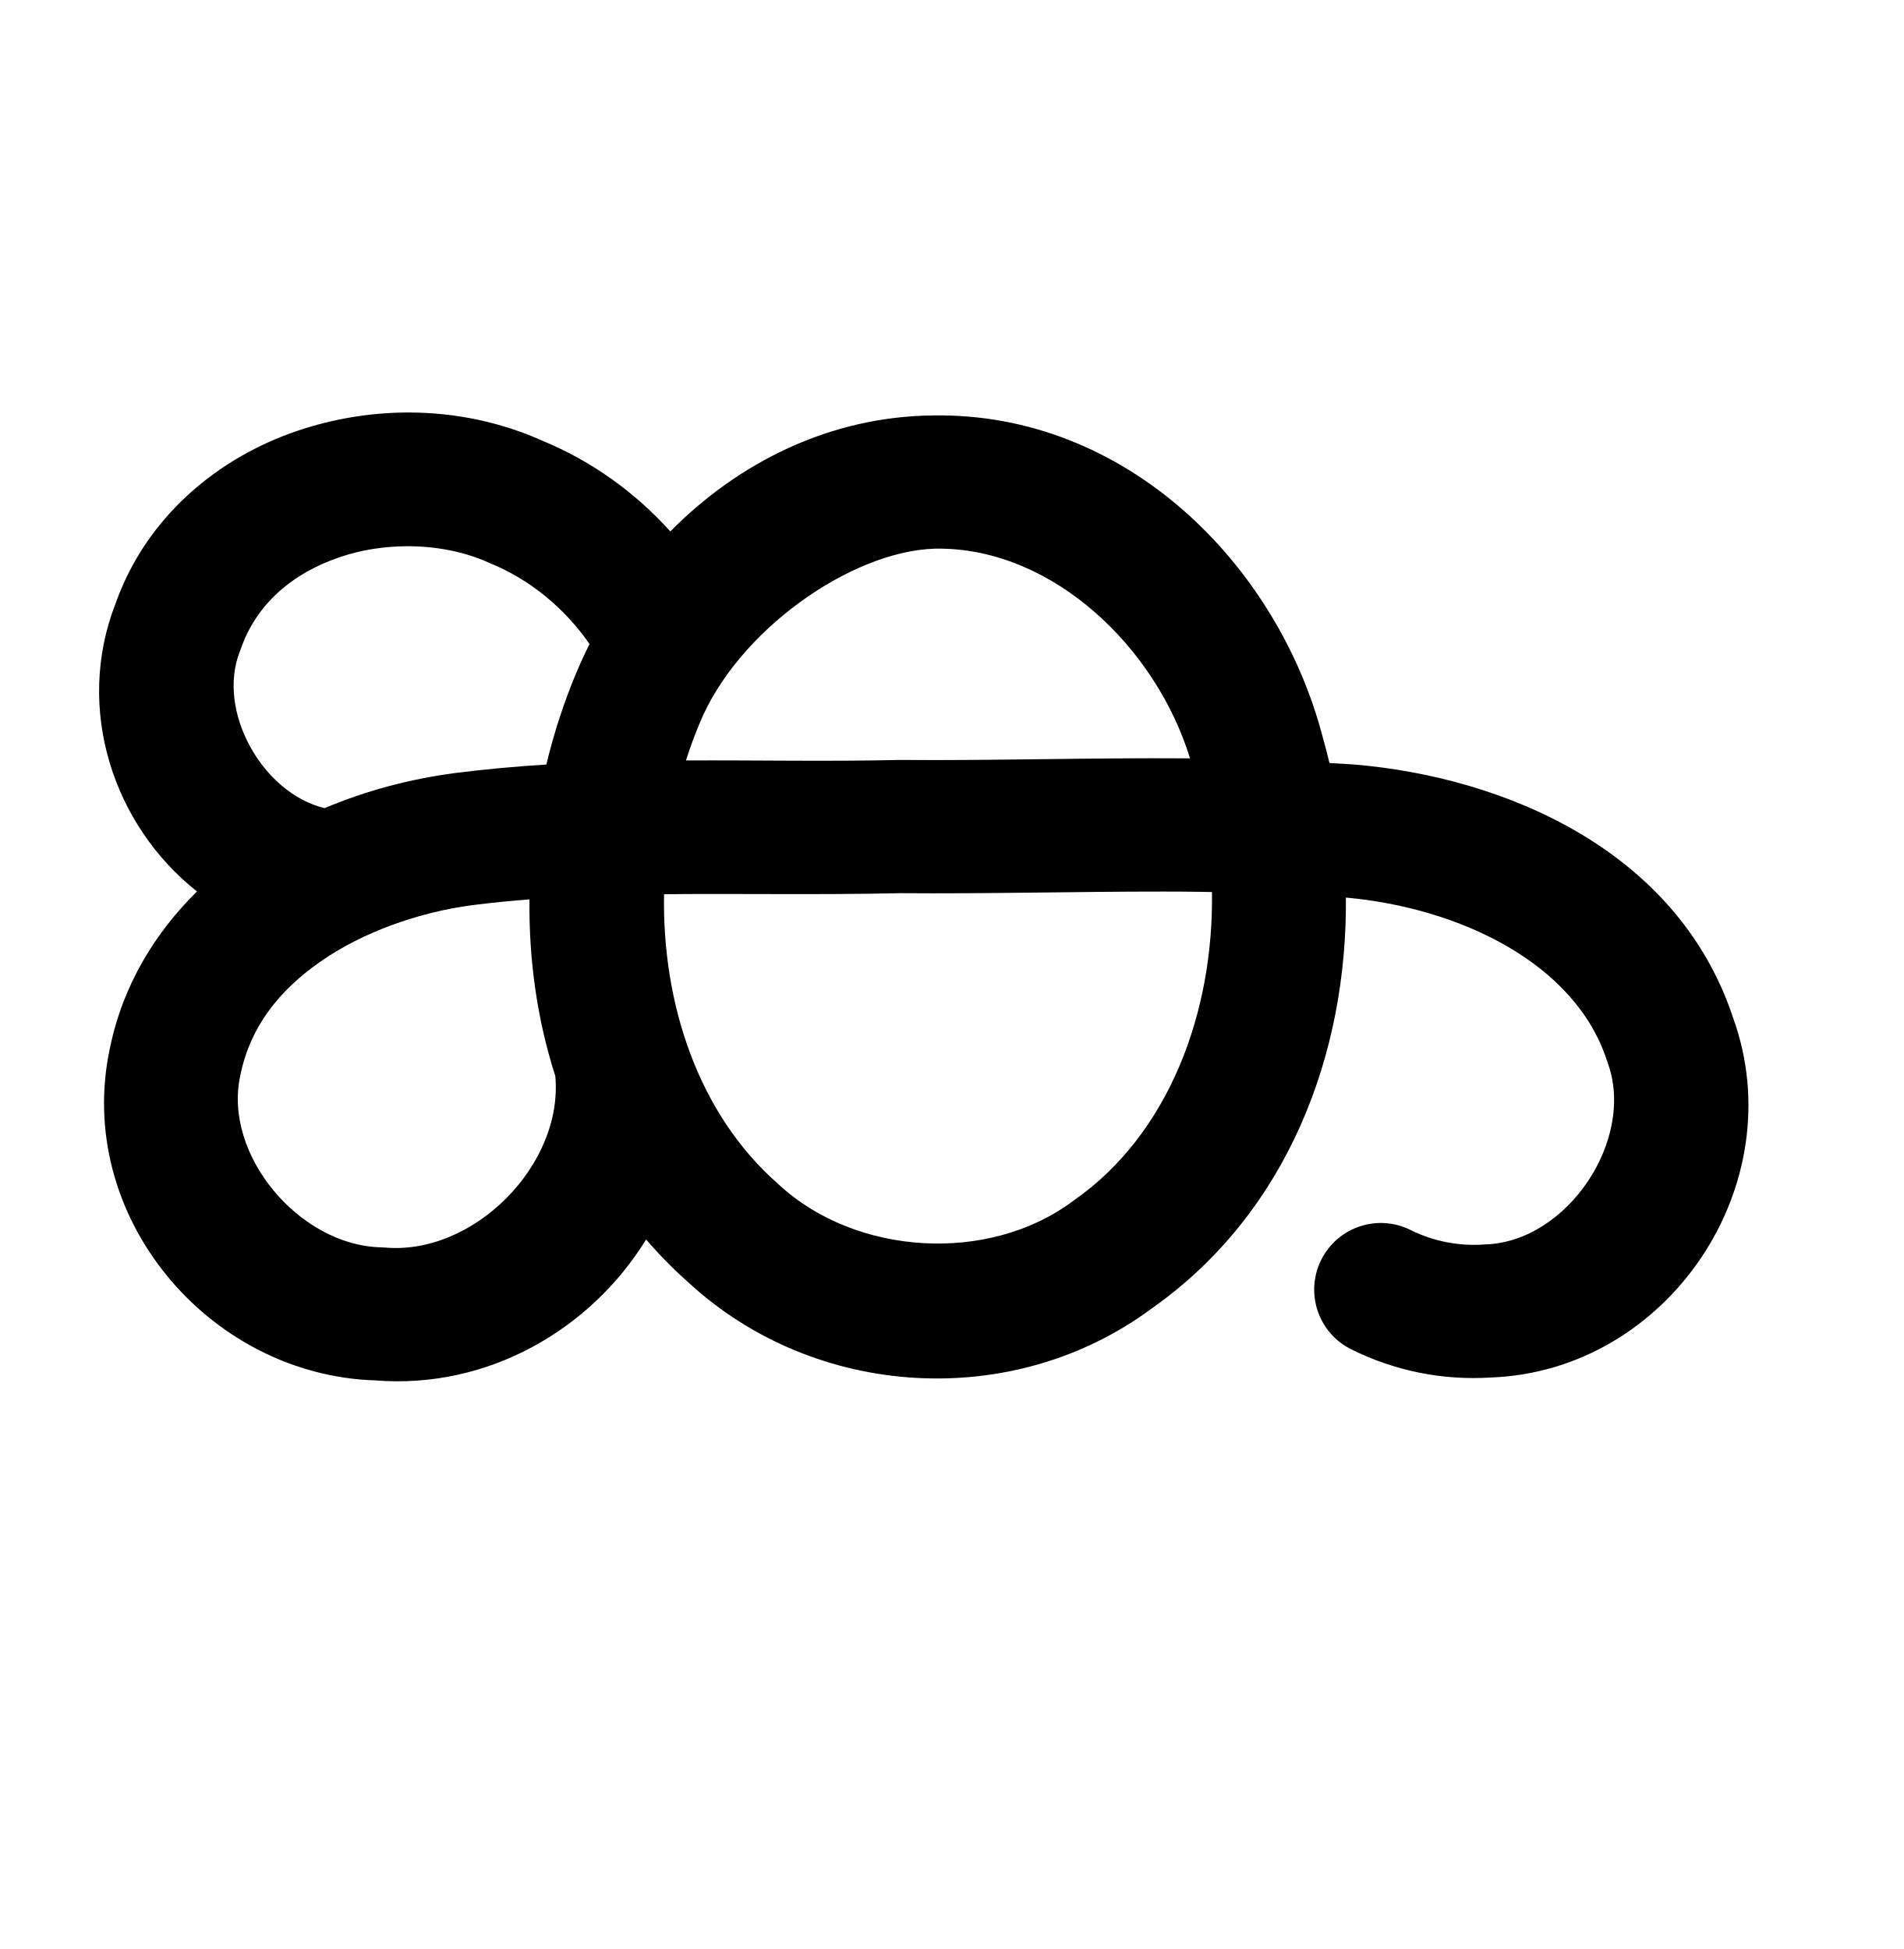
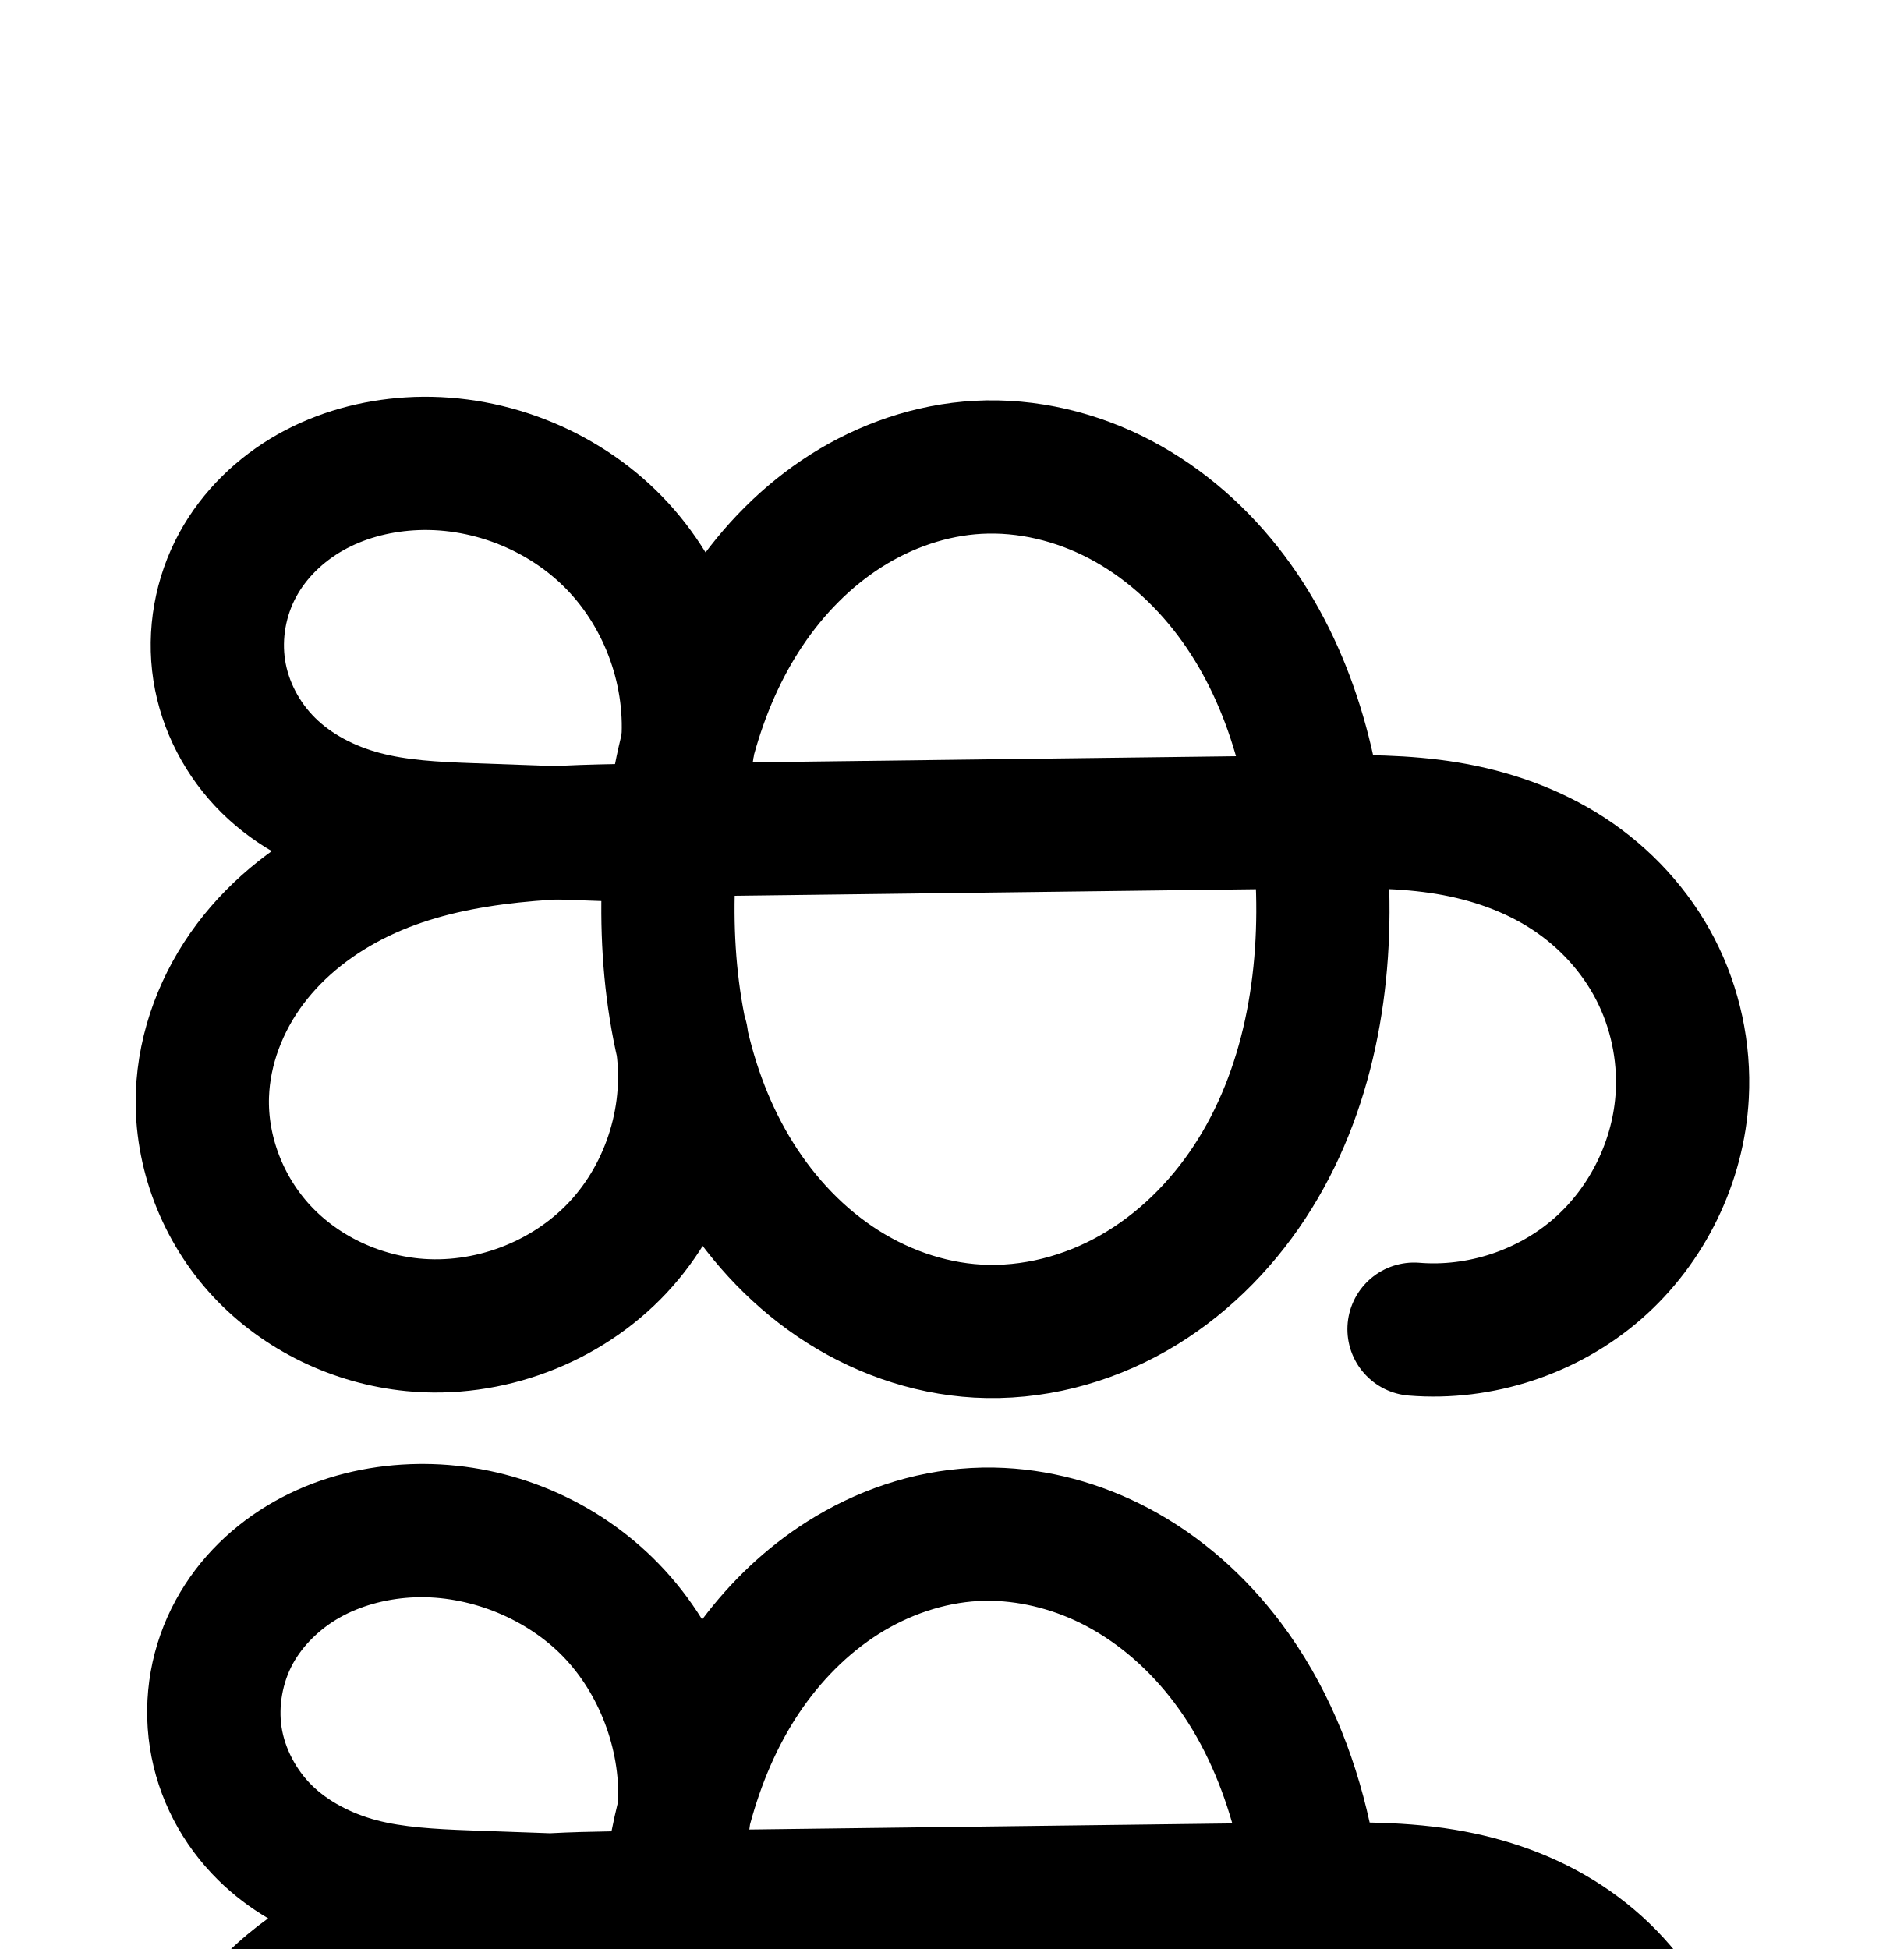
<svg xmlns="http://www.w3.org/2000/svg" width="2000" height="2048" id="svg2992" version="1.1">
  <defs id="defs5498">
    </defs>
  <g id="layer1" transform="translate(0,1048)">
-     <path style="fill:none;fill-rule:evenodd;stroke:#000000;stroke-width:140;stroke-linecap:round;stroke-linejoin:round;stroke-miterlimit:4;stroke-dasharray:none;stroke-opacity:1" d="m -1554.133,-123.572 c -50.254,-7.682 -97.115,-35.622 -127.768,-76.179 -30.653,-40.557 -44.744,-93.265 -38.42,-143.707 7.239,-57.737 40.781,-110.88 87.44,-145.65 46.659,-34.77 105.54,-51.628 163.727,-51.076 57.025,0.541 113.801,17.472 161.809,48.25 48.008,30.779 87.092,75.306 111.386,126.899" id="path4528-8-0" />
-     <path id="path4498-7-1-0" d="m -915.827,-537.64 c 50.051,-0.651 100.021,11.873 144.627,34.587 44.606,22.713 83.867,55.473 115.516,94.253 63.298,77.56 95.084,177.702 101.073,277.634 6.68,111.462 -18.773,227.036 -84.441,317.348 -32.834,45.156 -75.382,83.475 -124.669,109.704 -49.287,26.229 -105.329,40.161 -161.123,38.123 -53.75,-1.964 -106.662,-18.708 -152.732,-46.466 -46.07,-27.758 -85.328,-66.356 -115.42,-110.937 -60.184,-89.161 -82.589,-200.368 -75.829,-307.728 6.205,-98.549 37.039,-197.257 98.576,-274.481 30.768,-38.612 68.967,-71.49 112.532,-94.72 43.566,-23.23 92.523,-36.676 141.89,-37.318 z m -328.256,617.409 c 4.938,72.575 -25.122,146.745 -79.196,195.403 -54.073,48.658 -130.992,70.755 -202.646,58.215 -57.315,-10.031 -110.773,-41.822 -145.944,-88.175 -35.172,-46.353 -51.413,-106.925 -42.898,-164.485 7.75,-52.386 35.272,-100.818 72.918,-138.062 37.646,-37.244 85.005,-63.779 134.983,-81.288 99.956,-35.019 208.265,-35.186 314.176,-35.743 l 525.658,-2.765 c 110.942,-0.584 224.823,-1.037 328.704,37.916 51.94,19.476 100.691,49.045 138.272,89.847 37.581,40.802 63.479,93.301 67.853,148.6 3.015,38.115 -4.248,76.994 -20.821,111.449 -16.573,34.455 -42.412,64.4 -74.071,85.837 -31.659,21.437 -69.056,34.313 -107.202,36.909 -38.146,2.596 -76.943,-5.095 -111.214,-22.045" style="fill:none;fill-rule:evenodd;stroke:#000000;stroke-width:140;stroke-linecap:round;stroke-linejoin:round;stroke-miterlimit:4;stroke-dasharray:none;stroke-opacity:1" />
-     <path style="color:#000000;font-style:normal;font-variant:normal;font-weight:normal;font-stretch:normal;font-size:medium;line-height:normal;font-family:sans-serif;text-indent:0;text-align:start;text-decoration:none;text-decoration-line:none;text-decoration-style:solid;text-decoration-color:#000000;letter-spacing:normal;word-spacing:normal;text-transform:none;direction:ltr;block-progression:tb;writing-mode:lr-tb;baseline-shift:baseline;text-anchor:start;white-space:normal;clip-rule:nonzero;display:inline;overflow:visible;visibility:visible;opacity:1;isolation:auto;mix-blend-mode:normal;color-interpolation:sRGB;color-interpolation-filters:linearRGB;solid-color:#000000;solid-opacity:1;fill:#000000;fill-opacity:1;fill-rule:evenodd;stroke:none;stroke-width:140;stroke-linecap:round;stroke-linejoin:round;stroke-miterlimit:4;stroke-dasharray:none;stroke-dashoffset:0;stroke-opacity:1;color-rendering:auto;image-rendering:auto;shape-rendering:auto;text-rendering:auto;enable-background:accumulate" d="m 430.941,433.467 c -1.534,-0.008 -3.068,-0.006 -4.602,0.006 -38.481,0.301 -76.873,6.785 -113.395,19.078 -83.082,27.964 -158.856,89.632 -191.496,181.551 -43.37,111.179 -1.889,233.673 85.533,302.65 -43.66,42.963 -77.711,97.943 -91.33,163.83 -38.421,176.408 102.909,344.571 279.148,349.959 117.991,9.298 225.815,-53.453 284.047,-148.098 13.791,16.013 28.783,31.302 45.076,45.707 132.805,122.134 340.497,134.844 486.193,26.779 143.177,-100.846 205.487,-267.705 203.986,-431.769 118.837,10.697 240.752,68.376 274.225,171.17 0.257,0.789 0.528,1.573 0.812,2.352 29.531,80.81 -42.324,188.168 -128.504,190.957 -0.829,0.027 -1.658,0.069 -2.486,0.125 -25.599,1.742 -52.43,-3.576 -75.43,-14.951 -34.755,-17.803 -77.357,-3.731 -94.669,31.271 -17.312,35.002 -2.641,77.402 32.602,94.219 45.19,22.35 95.507,32.392 145.807,29.18 186.582,-6.93 317.848,-202.845 254.44,-378.049 -58.679,-177.334 -241.96,-252.79 -397.09,-266.008 -0.224,-0.019 -0.448,-0.036 -0.672,-0.053 -8.79,-0.664 -17.526,-1.045 -26.295,-1.592 -2.197,-9.201 -4.538,-18.345 -7.139,-27.373 C 1342.636,593.957 1183.866,433.174 980.42,436.549 871.783,437.619 775.825,486.005 704.27,558.438 667.536,517.512 621.892,484.701 570.34,463.301 526.081,443.431 478.499,433.706 430.941,433.467 Z m -3.828,140.51 c 30.491,-0.169 60.767,5.627 86.523,17.301 0.759,0.344 1.524,0.675 2.295,0.992 41.143,16.905 77.846,47.268 103.475,84.523 -4.881,9.692 -9.427,19.529 -13.6,29.49 -13.137,31.14 -23.747,63.706 -31.775,97.084 -32.068,2.018 -64.336,4.888 -96.801,9.062 -0.111,0.014 -0.221,0.028 -0.332,0.043 -45.343,6.052 -91.627,18.025 -135.859,36.738 -65.353,-15.794 -113.842,-102.191 -88.949,-164.891 0.359,-0.904 0.7,-1.816 1.021,-2.734 16.487,-47.171 54.326,-79.464 104.494,-96.35 21.949,-7.388 45.793,-11.128 69.508,-11.26 z m 561.117,2.527 c 118.52,1.168 225.961,103.142 262.119,220.387 -103.281,-0.806 -204.866,2.474 -304.41,1.654 -0.743,-0.006 -1.486,-1e-4 -2.229,0.018 -72.637,1.714 -147.12,0.168 -223,0.496 4.177,-13.082 8.845,-25.945 14.129,-38.461 0.027,-0.064 0.053,-0.128 0.08,-0.191 39.598,-97.199 158.518,-181.076 247.078,-183.873 0.193,-0.002 0.387,-0.004 0.58,-0.008 1.887,-0.033 3.771,-0.04 5.652,-0.021 z m 234.107,360.35 c 6.045,0.005 12.081,0.021 18.111,0.051 11.023,0.054 21.967,0.273 32.941,0.426 1.913,126.434 -45.161,253.956 -144.443,323.559 -0.567,0.397 -1.128,0.803 -1.684,1.217 -88.38,65.956 -227.837,57.612 -308.973,-17.348 -0.405,-0.373 -0.813,-0.742 -1.227,-1.105 -83.228,-73.328 -121.44,-188.547 -119.363,-304.027 80.785,-0.81 163.534,0.873 248.004,-1.082 93.688,0.75 185.966,-1.76 276.633,-1.689 z m -666.016,8.219 c -0.76,62.892 7.901,125.894 27.107,185.564 8.687,93.306 -85.571,188.476 -178.984,180.289 -1.474,-0.13 -2.951,-0.212 -4.43,-0.248 -85.382,-2.051 -165.851,-97.114 -147.533,-180.535 0.07,-0.319 0.138,-0.639 0.203,-0.959 10.144,-49.494 39.727,-87.915 84.182,-118.885 44.429,-30.952 103.22,-51.654 158.459,-59.041 20.168,-2.589 40.513,-4.583 60.996,-6.186 z" transform="translate(0,-1048)" id="path4528-8-0-7" />
+     <path id="path4498-7-1-0-3" d="m 1027.619,-556.947 c 51.617,-2.813 103.665,9.834 149.411,33.907 45.746,24.073 85.25,59.336 116.335,100.639 62.17,82.606 89.722,187.138 95.469,290.365 6.315,113.428 -13.568,231.381 -75.973,326.309 -31.203,47.464 -72.782,88.445 -122.14,116.556 -49.358,28.111 -106.567,43.04 -163.281,39.874 C 973.885,347.713 921.66,328.674 877.26,298.578 832.86,268.481 796.192,227.566 768.859,181.413 714.193,89.108 697.557,-21.72 702.655,-128.877 c 4.672,-98.203 27.69,-197.728 82.413,-279.404 27.362,-40.838 62.483,-76.732 103.99,-103.067 41.507,-26.335 89.476,-42.924 138.56,-45.599 z M 716.053,42.428 C 729.015,120.924 703.557,204.855 649.17,262.922 594.784,320.99 512.698,351.883 433.522,344.081 373.716,338.188 315.992,310.631 275.039,266.649 234.087,222.668 210.611,162.446 212.679,102.386 214.385,52.857 233.088,4.499 262.849,-35.127 c 29.762,-39.626 70.224,-70.626 114.855,-92.17 89.261,-43.087 191.715,-46.9 290.823,-48.146 l 715.887,-8.995 c 45.605,-0.573 91.475,-0.75 136.462,6.756 44.987,7.506 89.003,22.786 127.158,47.773 38.155,24.987 70.108,59.583 91.067,100.09 20.959,40.507 30.831,86.658 28.437,132.204 -3.652,69.478 -36.465,136.961 -88.855,182.741 -52.39,45.78 -123.662,69.25 -193.003,63.556" style="fill:none;fill-rule:evenodd;stroke:#000000;stroke-width:140;stroke-linecap:round;stroke-linejoin:round;stroke-miterlimit:4;stroke-dasharray:none;stroke-opacity:1" />
+     <path style="fill:none;fill-rule:evenodd;stroke:#000000;stroke-width:140;stroke-linecap:round;stroke-linejoin:round;stroke-miterlimit:4;stroke-dasharray:none;stroke-opacity:1" d="M 653.722,-170.457 494.915,-176.112 c -38.175,-1.359 -76.679,-3.172 -113.599,-12.977 -36.92,-9.804 -72.081,-27.777 -99.267,-54.613 -27.185,-26.836 -45.892,-62.323 -51.717,-100.076 -5.825,-37.753 1.259,-77.328 19.555,-110.861 17.433,-31.95 44.66,-58.18 76.361,-76.062 31.701,-17.882 67.744,-27.564 104.067,-29.873 79.098,-5.029 159.786,26.076 215.039,82.899 55.254,56.823 84.088,138.35 76.846,217.276" id="path4528-8-0-8" />
+     <path style="color:#000000;font-style:normal;font-variant:normal;font-weight:normal;font-stretch:normal;font-size:medium;line-height:normal;font-family:sans-serif;text-indent:0;text-align:start;text-decoration:none;text-decoration-line:none;text-decoration-style:solid;text-decoration-color:#000000;letter-spacing:normal;word-spacing:normal;text-transform:none;direction:ltr;block-progression:tb;writing-mode:lr-tb;baseline-shift:baseline;text-anchor:start;white-space:normal;clip-rule:nonzero;display:inline;overflow:visible;visibility:visible;opacity:1;isolation:auto;mix-blend-mode:normal;color-interpolation:sRGB;color-interpolation-filters:linearRGB;solid-color:#000000;solid-opacity:1;fill:#000000;fill-opacity:1;fill-rule:evenodd;stroke:none;stroke-width:140;stroke-linecap:round;stroke-linejoin:round;stroke-miterlimit:4;stroke-dasharray:none;stroke-dashoffset:0;stroke-opacity:1;color-rendering:auto;image-rendering:auto;shape-rendering:auto;text-rendering:auto;enable-background:accumulate" d="M 445.385 1538.297 C 443.92 1538.29 442.455 1538.294 440.988 1538.307 C 434.732 1538.359 428.465 1538.584 422.193 1538.982 C 376.433 1541.892 330.235 1554.022 288.176 1577.746 C 245.9 1601.593 209.153 1636.539 184.758 1681.25 C 159.009 1728.442 149.217 1782.82 157.471 1836.312 C 165.732 1889.853 191.477 1938.299 229.193 1975.531 C 245.33 1991.461 263.063 2004.78 281.75 2015.785 C 252.433 2036.905 225.671 2062.327 203.197 2092.25 C 165.469 2142.483 141.299 2203.84 139.041 2269.393 C 136.29 2349.27 166.552 2426.226 220.129 2483.766 C 273.499 2541.083 346.351 2575.608 422.977 2583.158 C 524.798 2593.191 626.639 2554.865 696.58 2480.189 C 710.968 2464.827 723.636 2448.164 734.691 2430.594 C 762.268 2466.971 795.476 2499.617 834.303 2525.936 C 888.456 2562.644 952.318 2586.239 1019.857 2590.01 C 1091.414 2594.005 1161.374 2575.418 1221.684 2541.07 C 1281.774 2506.847 1330.95 2458.003 1367.674 2402.141 C 1436.563 2297.349 1459.246 2173.593 1455.969 2055.9 C 1473.237 2056.766 1489.94 2058.154 1505.676 2060.779 C 1542.763 2066.967 1577.549 2079.432 1606.004 2098.066 C 1634.37 2116.643 1658.161 2142.6 1673.252 2171.766 C 1688.361 2200.967 1695.69 2235.129 1693.955 2268.127 C 1691.332 2318.029 1666.572 2368.951 1628.943 2401.832 C 1591.314 2434.713 1537.534 2452.422 1487.73 2448.332 A 70.007 70.007 0 1 0 1476.272 2587.863 C 1565.149 2595.162 1653.914 2565.93 1721.064 2507.252 C 1788.215 2448.573 1829.08 2364.53 1833.762 2275.477 C 1836.816 2217.383 1824.401 2159.243 1797.592 2107.43 C 1770.764 2055.58 1730.649 2012.347 1682.705 1980.949 C 1634.85 1949.61 1581.603 1931.514 1528.717 1922.689 C 1497.76 1917.524 1467.887 1915.725 1439.068 1915.107 C 1422.715 1840.988 1393.46 1768.494 1345.615 1704.922 C 1308.907 1656.147 1261.927 1613.888 1205.947 1584.43 C 1156.8 1558.567 1101.583 1543.183 1044.631 1542.135 L 1044.631 1542.133 C 1036.495 1541.983 1028.323 1542.126 1020.129 1542.572 C 957.817 1545.968 898.756 1566.68 847.877 1598.961 C 804.451 1626.513 767.645 1661.956 737.73 1701.764 C 724.703 1680.694 709.361 1660.94 691.859 1642.941 C 627.17 1576.415 537.677 1538.704 445.385 1538.297 z M 441.969 1678.332 C 496.611 1678.086 553.604 1701.579 591.488 1740.539 C 629.679 1779.814 651.602 1838.062 649.426 1893.066 C 646.856 1903.453 644.546 1913.879 642.49 1924.326 C 621.393 1924.667 599.801 1925.2 577.889 1926.344 L 493.727 1923.348 C 456.091 1922.008 422.923 1919.927 395.602 1912.672 C 368.536 1905.485 344.374 1892.512 327.545 1875.898 C 310.891 1859.458 299.223 1836.928 295.834 1814.963 C 292.437 1792.949 296.811 1768.179 307.654 1748.305 C 318.124 1729.115 335.832 1711.601 356.959 1699.684 C 378.302 1687.645 404.19 1680.409 431.076 1678.699 C 434.692 1678.469 438.326 1678.349 441.969 1678.332 z M 1038.4 1682.088 C 1039.59 1682.09 1040.78 1682.105 1041.973 1682.129 C 1075.355 1682.811 1109.844 1692.057 1140.752 1708.322 C 1176.265 1727.01 1208.294 1755.276 1233.756 1789.107 C 1261.355 1825.778 1281.343 1869.184 1294.766 1916.051 L 787.295 1922.43 A 70.007 70.007 0 0 0 788.004 1917.199 C 799.515 1874.549 816.337 1834.731 839.541 1800.098 C 862.042 1766.514 890.584 1737.666 922.879 1717.176 C 955.015 1696.787 991.892 1684.32 1027.748 1682.365 C 1031.281 1682.173 1034.833 1682.081 1038.4 1682.088 z M 1315.853 2055.799 C 1319.077 2153.534 1299.79 2250.547 1250.689 2325.236 C 1225.007 2364.302 1191.024 2397.419 1152.398 2419.418 C 1113.992 2441.292 1069.533 2452.564 1027.662 2450.227 C 988.09 2448.017 947.502 2433.536 912.855 2410.051 C 878.029 2386.444 847.997 2353.3 825.408 2315.158 C 805.363 2281.312 791.107 2243.428 781.818 2203.26 C 781.672 2202.32 781.593 2201.377 781.438 2200.438 A 70.007 70.007 0 0 0 779.018 2190.234 C 770.725 2149.264 767.622 2106.148 768.502 2062.676 L 1315.853 2055.799 z M 583.482 2066.633 L 628.209 2068.225 C 627.609 2121.979 632.235 2176.898 644.299 2230.729 C 650.75 2284.893 631.518 2344.857 594.4 2384.486 C 555.569 2425.946 493.236 2449.404 436.705 2443.834 C 393.719 2439.598 351.124 2419.008 322.59 2388.363 C 294.262 2357.94 277.571 2314.454 278.957 2274.211 C 280.111 2240.706 293.345 2205.346 315.141 2176.326 C 337.134 2147.043 368.581 2122.474 404.453 2105.158 C 455.709 2080.416 517.002 2070.649 583.482 2066.633 z " transform="translate(0,-1048)" id="path4498-7-1-0-3-3" />
  </g>
</svg>
